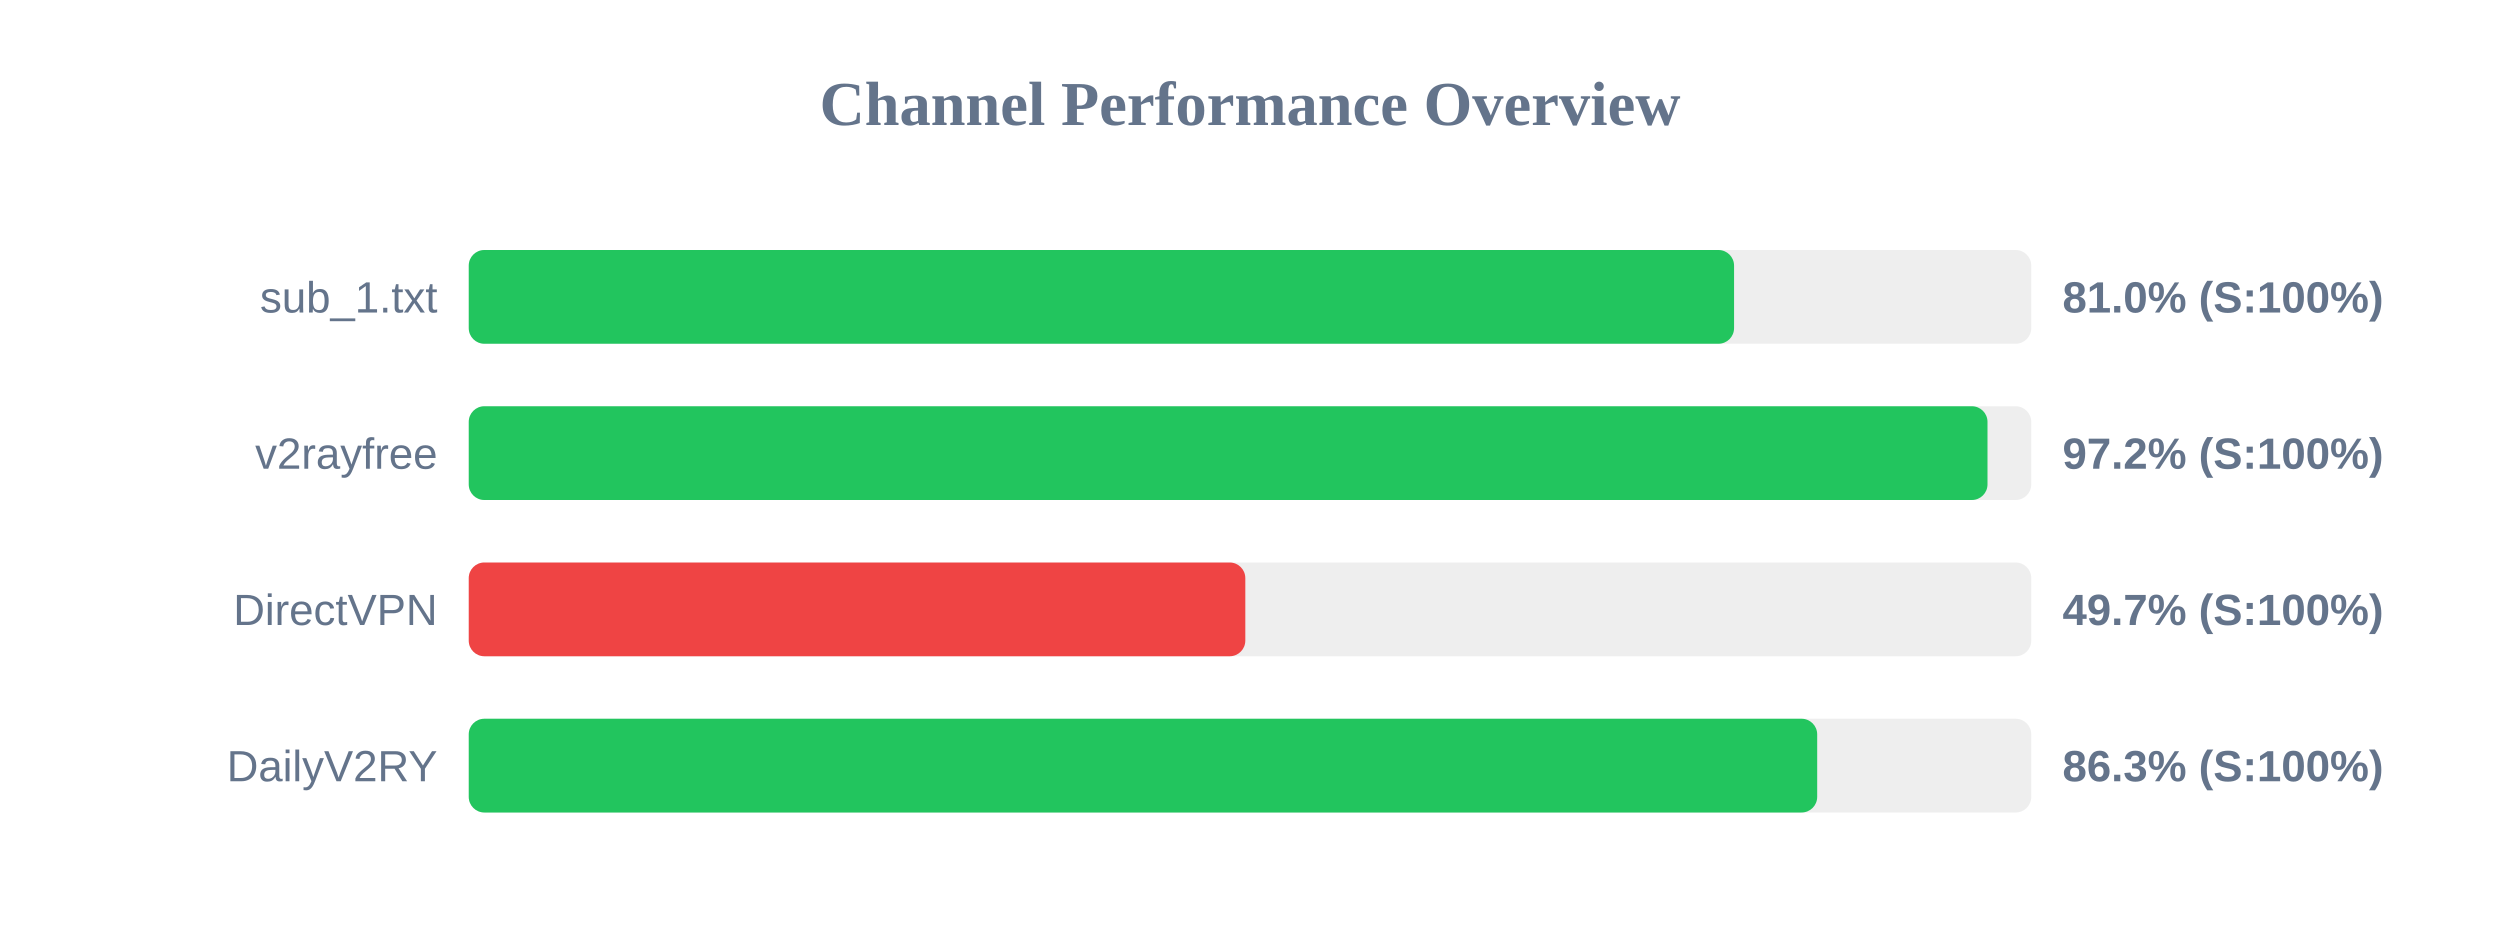
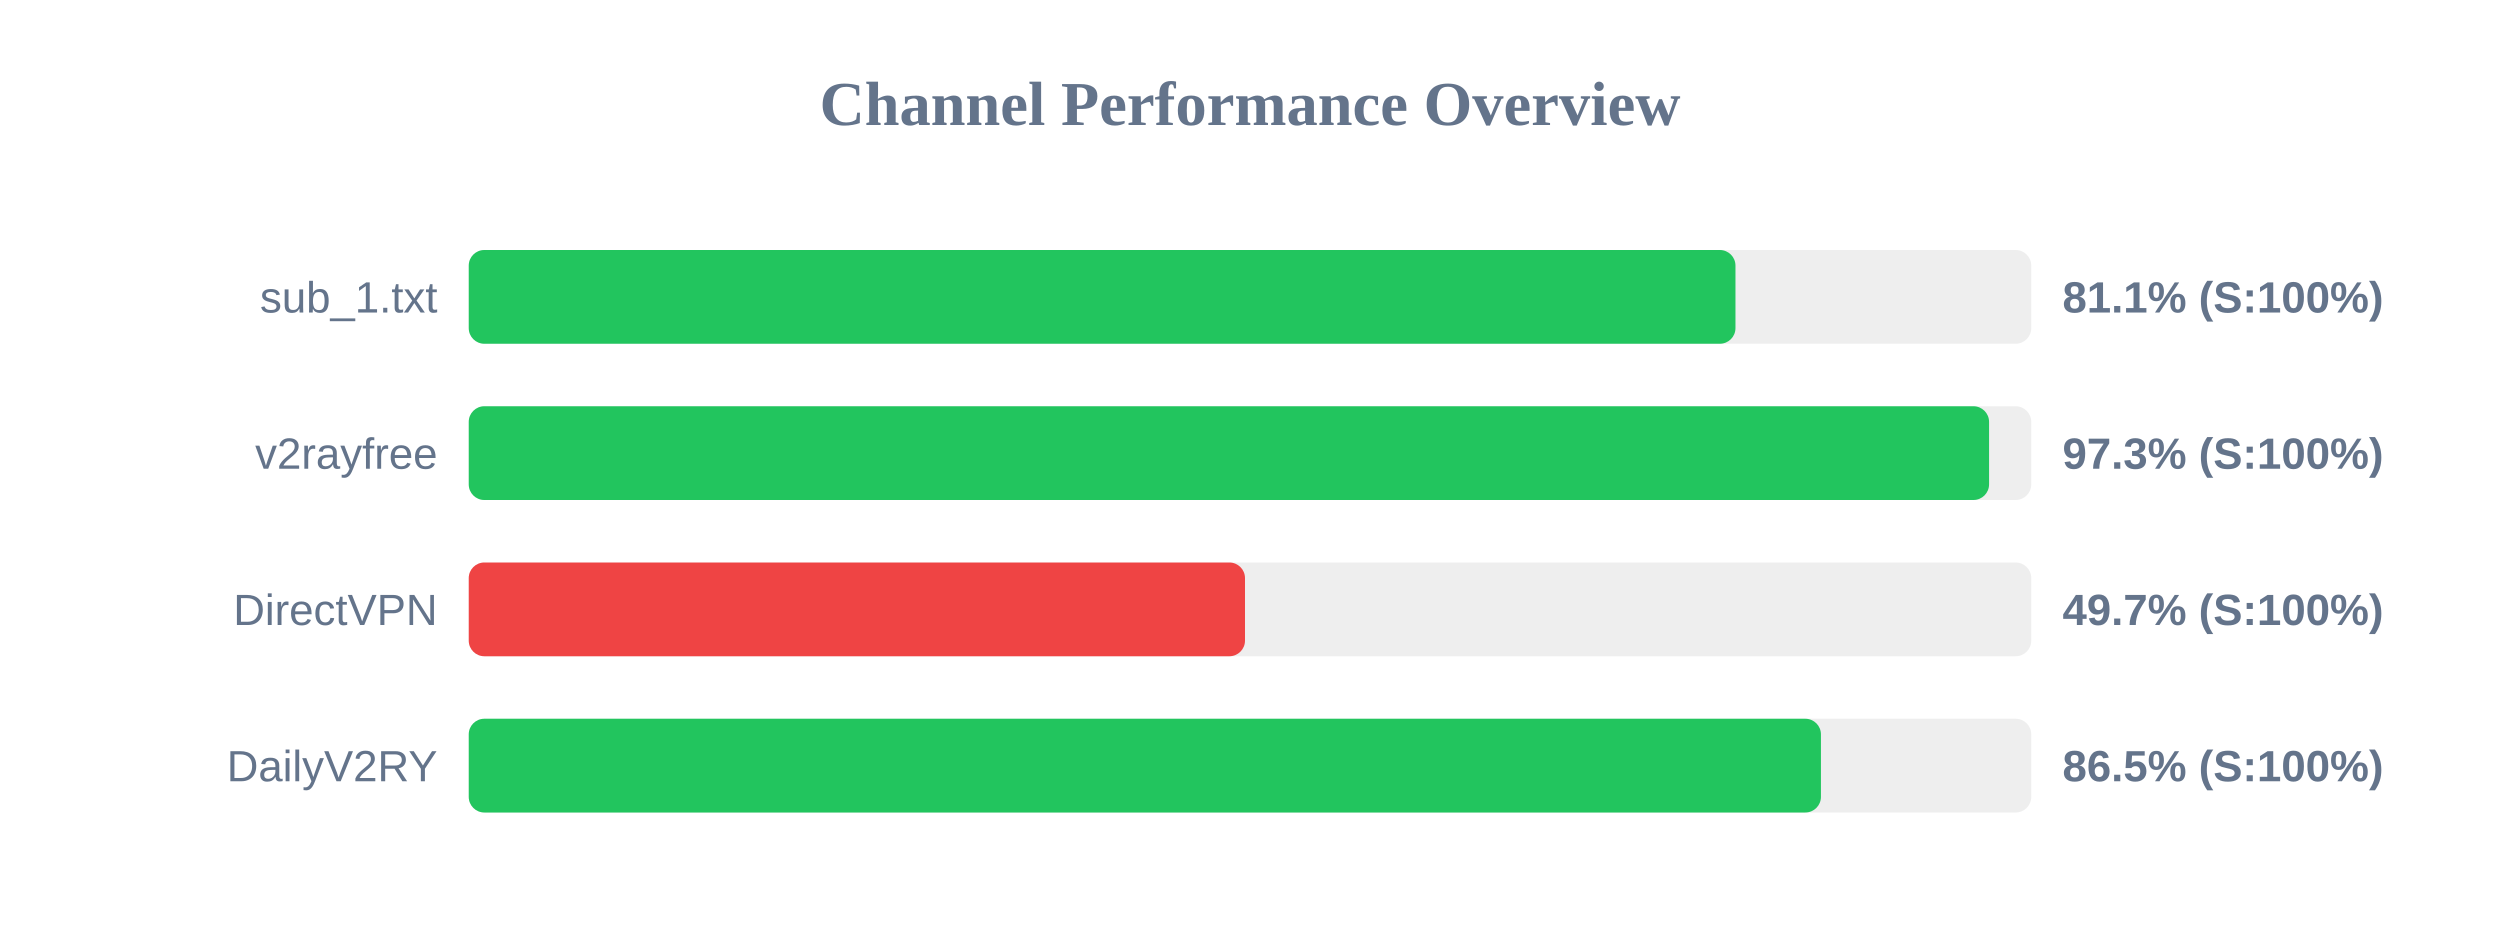
<svg xmlns="http://www.w3.org/2000/svg" width="800" height="300" version="1.1">
  <style>
        .row { font: 14px Arial; fill: #64748b; }
        .score { font: bold 14px Arial; fill: #64748b; }
    </style>
  <text x="400" y="40" text-anchor="middle" font-size="20px" font-weight="bold" fill="#64748b">Channel Performance Overview</text>
  <rect x="150" y="80" width="500" height="30" fill="#eee" rx="5" />
-   <rect x="150" y="80" width="404.9" height="30" fill="#22c55e" rx="5" />
+   <rect x="150" y="80" width="405.35" height="30" fill="#22c55e" rx="5" />
  <text x="140" y="100" text-anchor="end" class="row">sub_1.txt</text>
-   <text x="660" y="100" text-anchor="start" class="score">81.0% (S:100%)</text>
+   <text x="660" y="100" text-anchor="start" class="score">81.1% (S:100%)</text>
  <rect x="150" y="130" width="500" height="30" fill="#eee" rx="5" />
-   <rect x="150" y="130" width="486.0" height="30" fill="#22c55e" rx="5" />
+   <rect x="150" y="130" width="486.5" height="30" fill="#22c55e" rx="5" />
  <text x="140" y="150" text-anchor="end" class="row">v2rayfree</text>
-   <text x="660" y="150" text-anchor="start" class="score">97.2% (S:100%)</text>
+   <text x="660" y="150" text-anchor="start" class="score">97.3% (S:100%)</text>
  <rect x="150" y="180" width="500" height="30" fill="#eee" rx="5" />
-   <rect x="150" y="180" width="248.5" height="30" fill="#ef4444" rx="5" />
+   <rect x="150" y="180" width="248.4" height="30" fill="#ef4444" rx="5" />
  <text x="140" y="200" text-anchor="end" class="row">DirectVPN</text>
  <text x="660" y="200" text-anchor="start" class="score">49.7% (S:100%)</text>
  <rect x="150" y="230" width="500" height="30" fill="#eee" rx="5" />
-   <rect x="150" y="230" width="431.5" height="30" fill="#22c55e" rx="5" />
+   <rect x="150" y="230" width="432.7" height="30" fill="#22c55e" rx="5" />
  <text x="140" y="250" text-anchor="end" class="row">DailyV2RY</text>
-   <text x="660" y="250" text-anchor="start" class="score">86.3% (S:100%)</text>
+   <text x="660" y="250" text-anchor="start" class="score">86.5% (S:100%)</text>
</svg>
